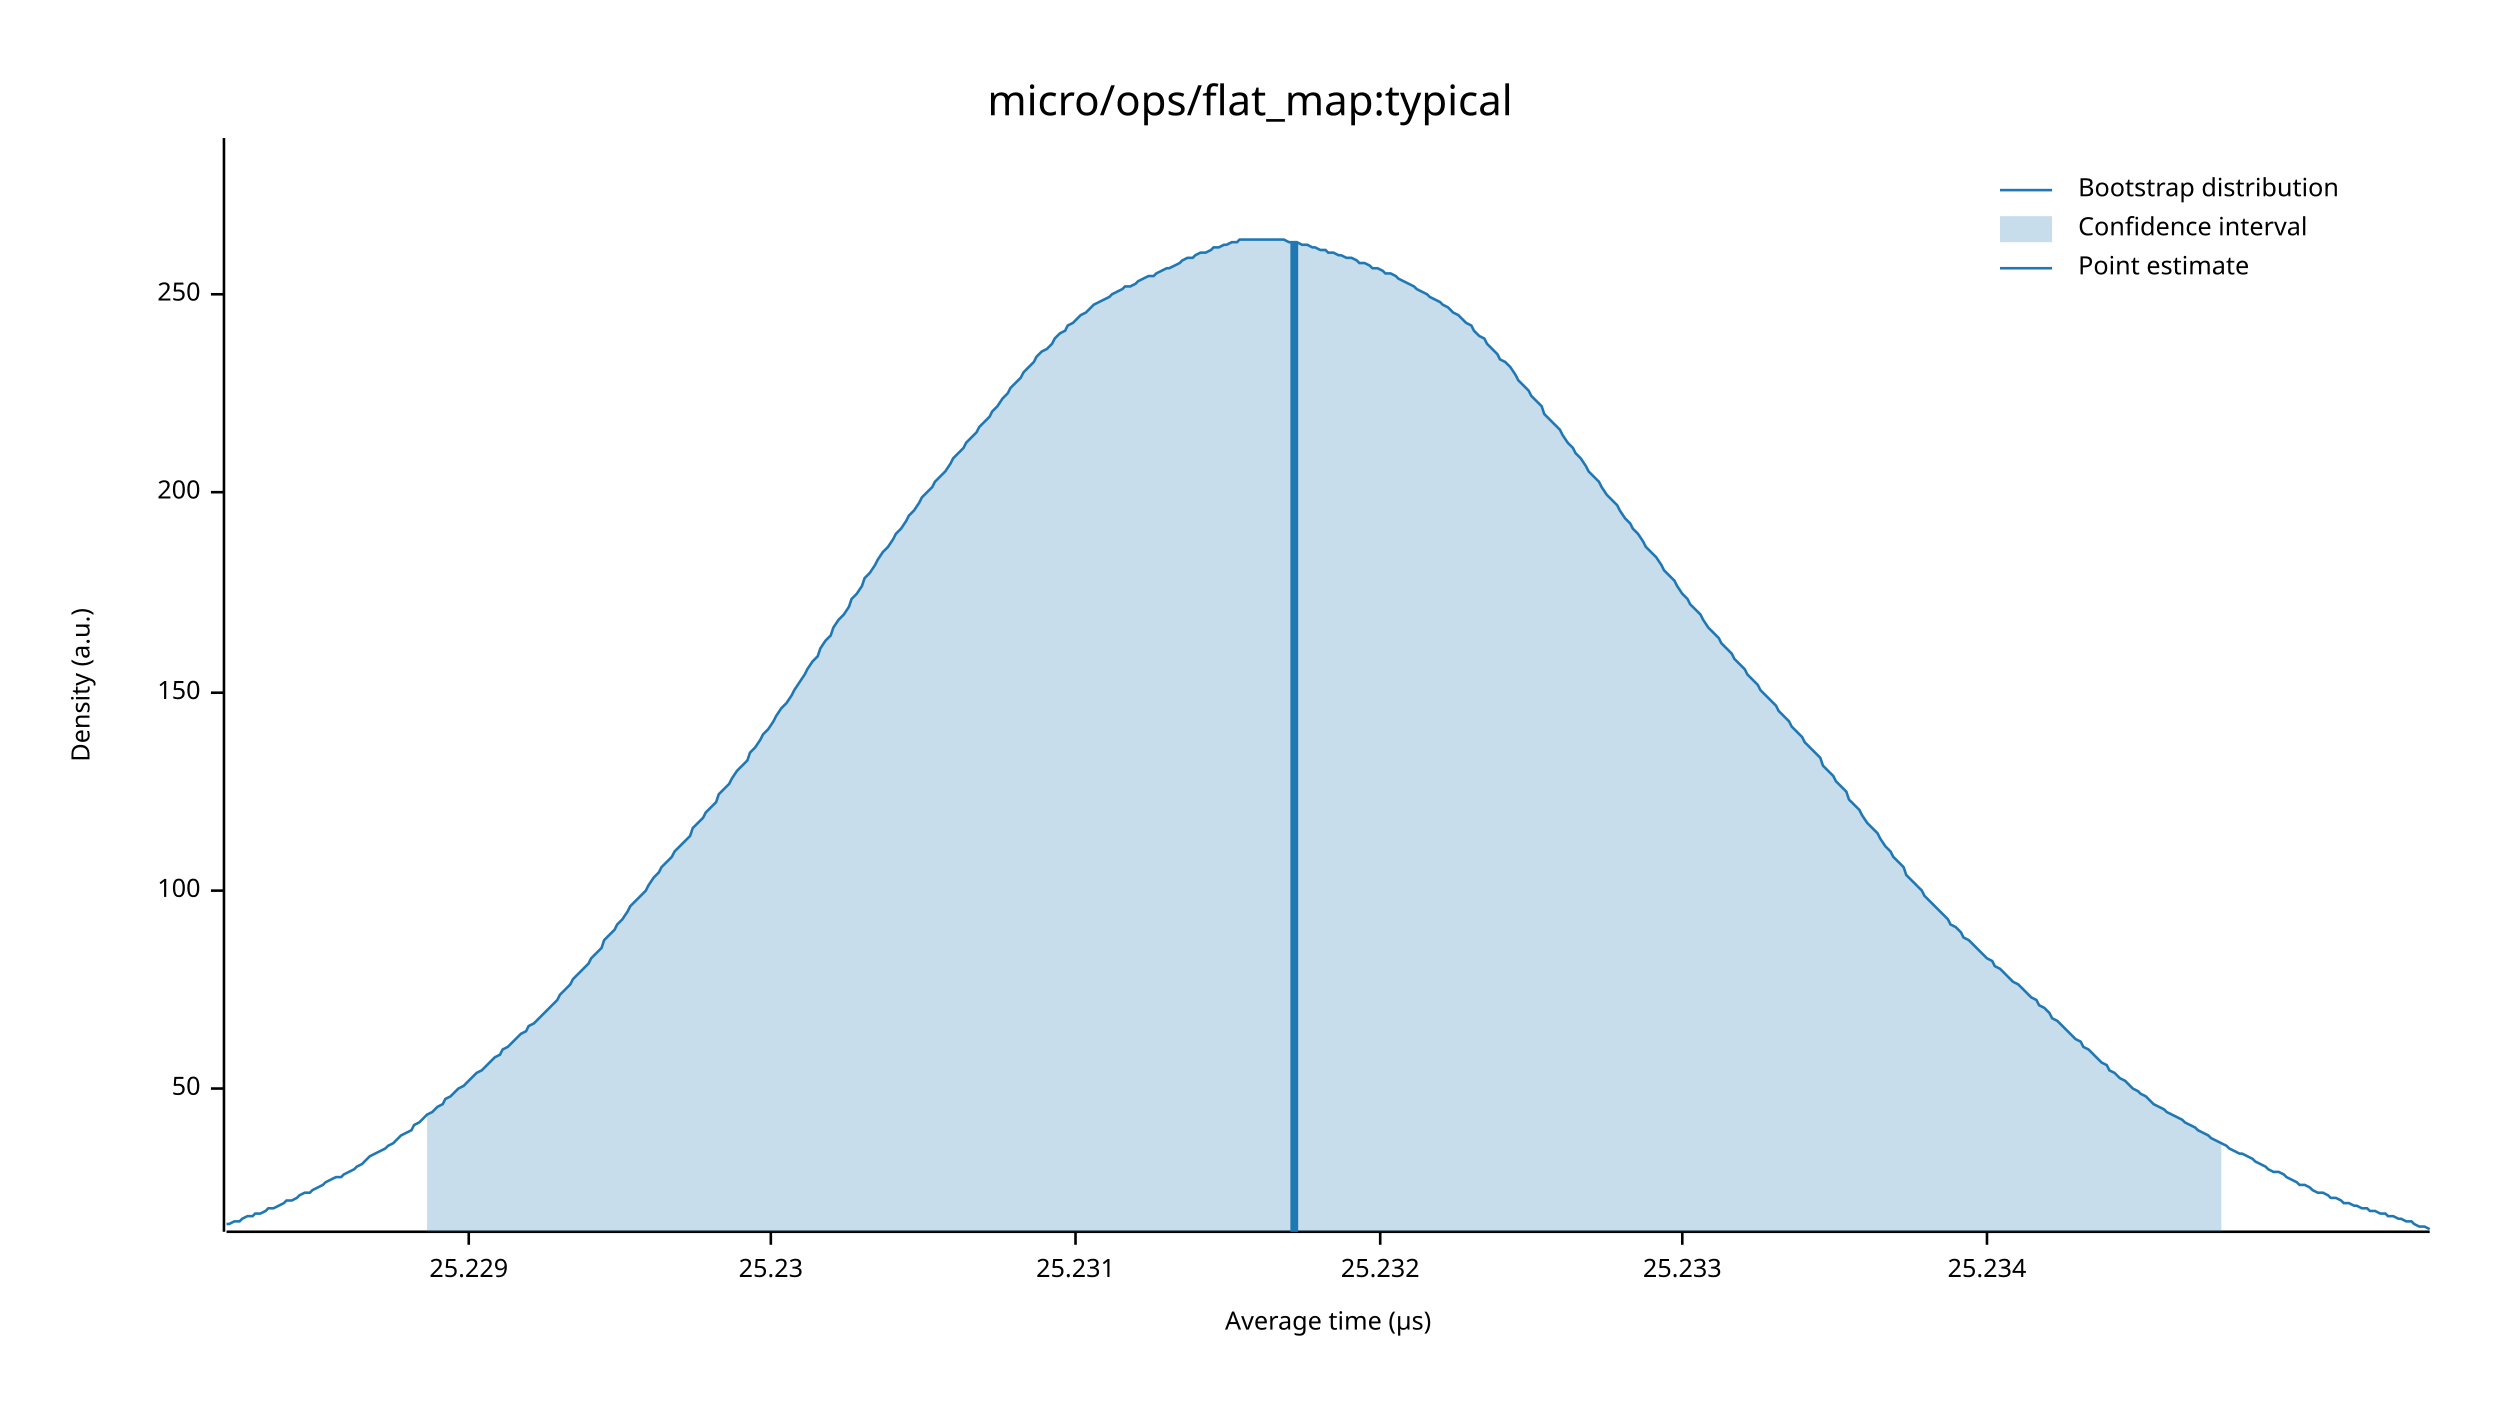
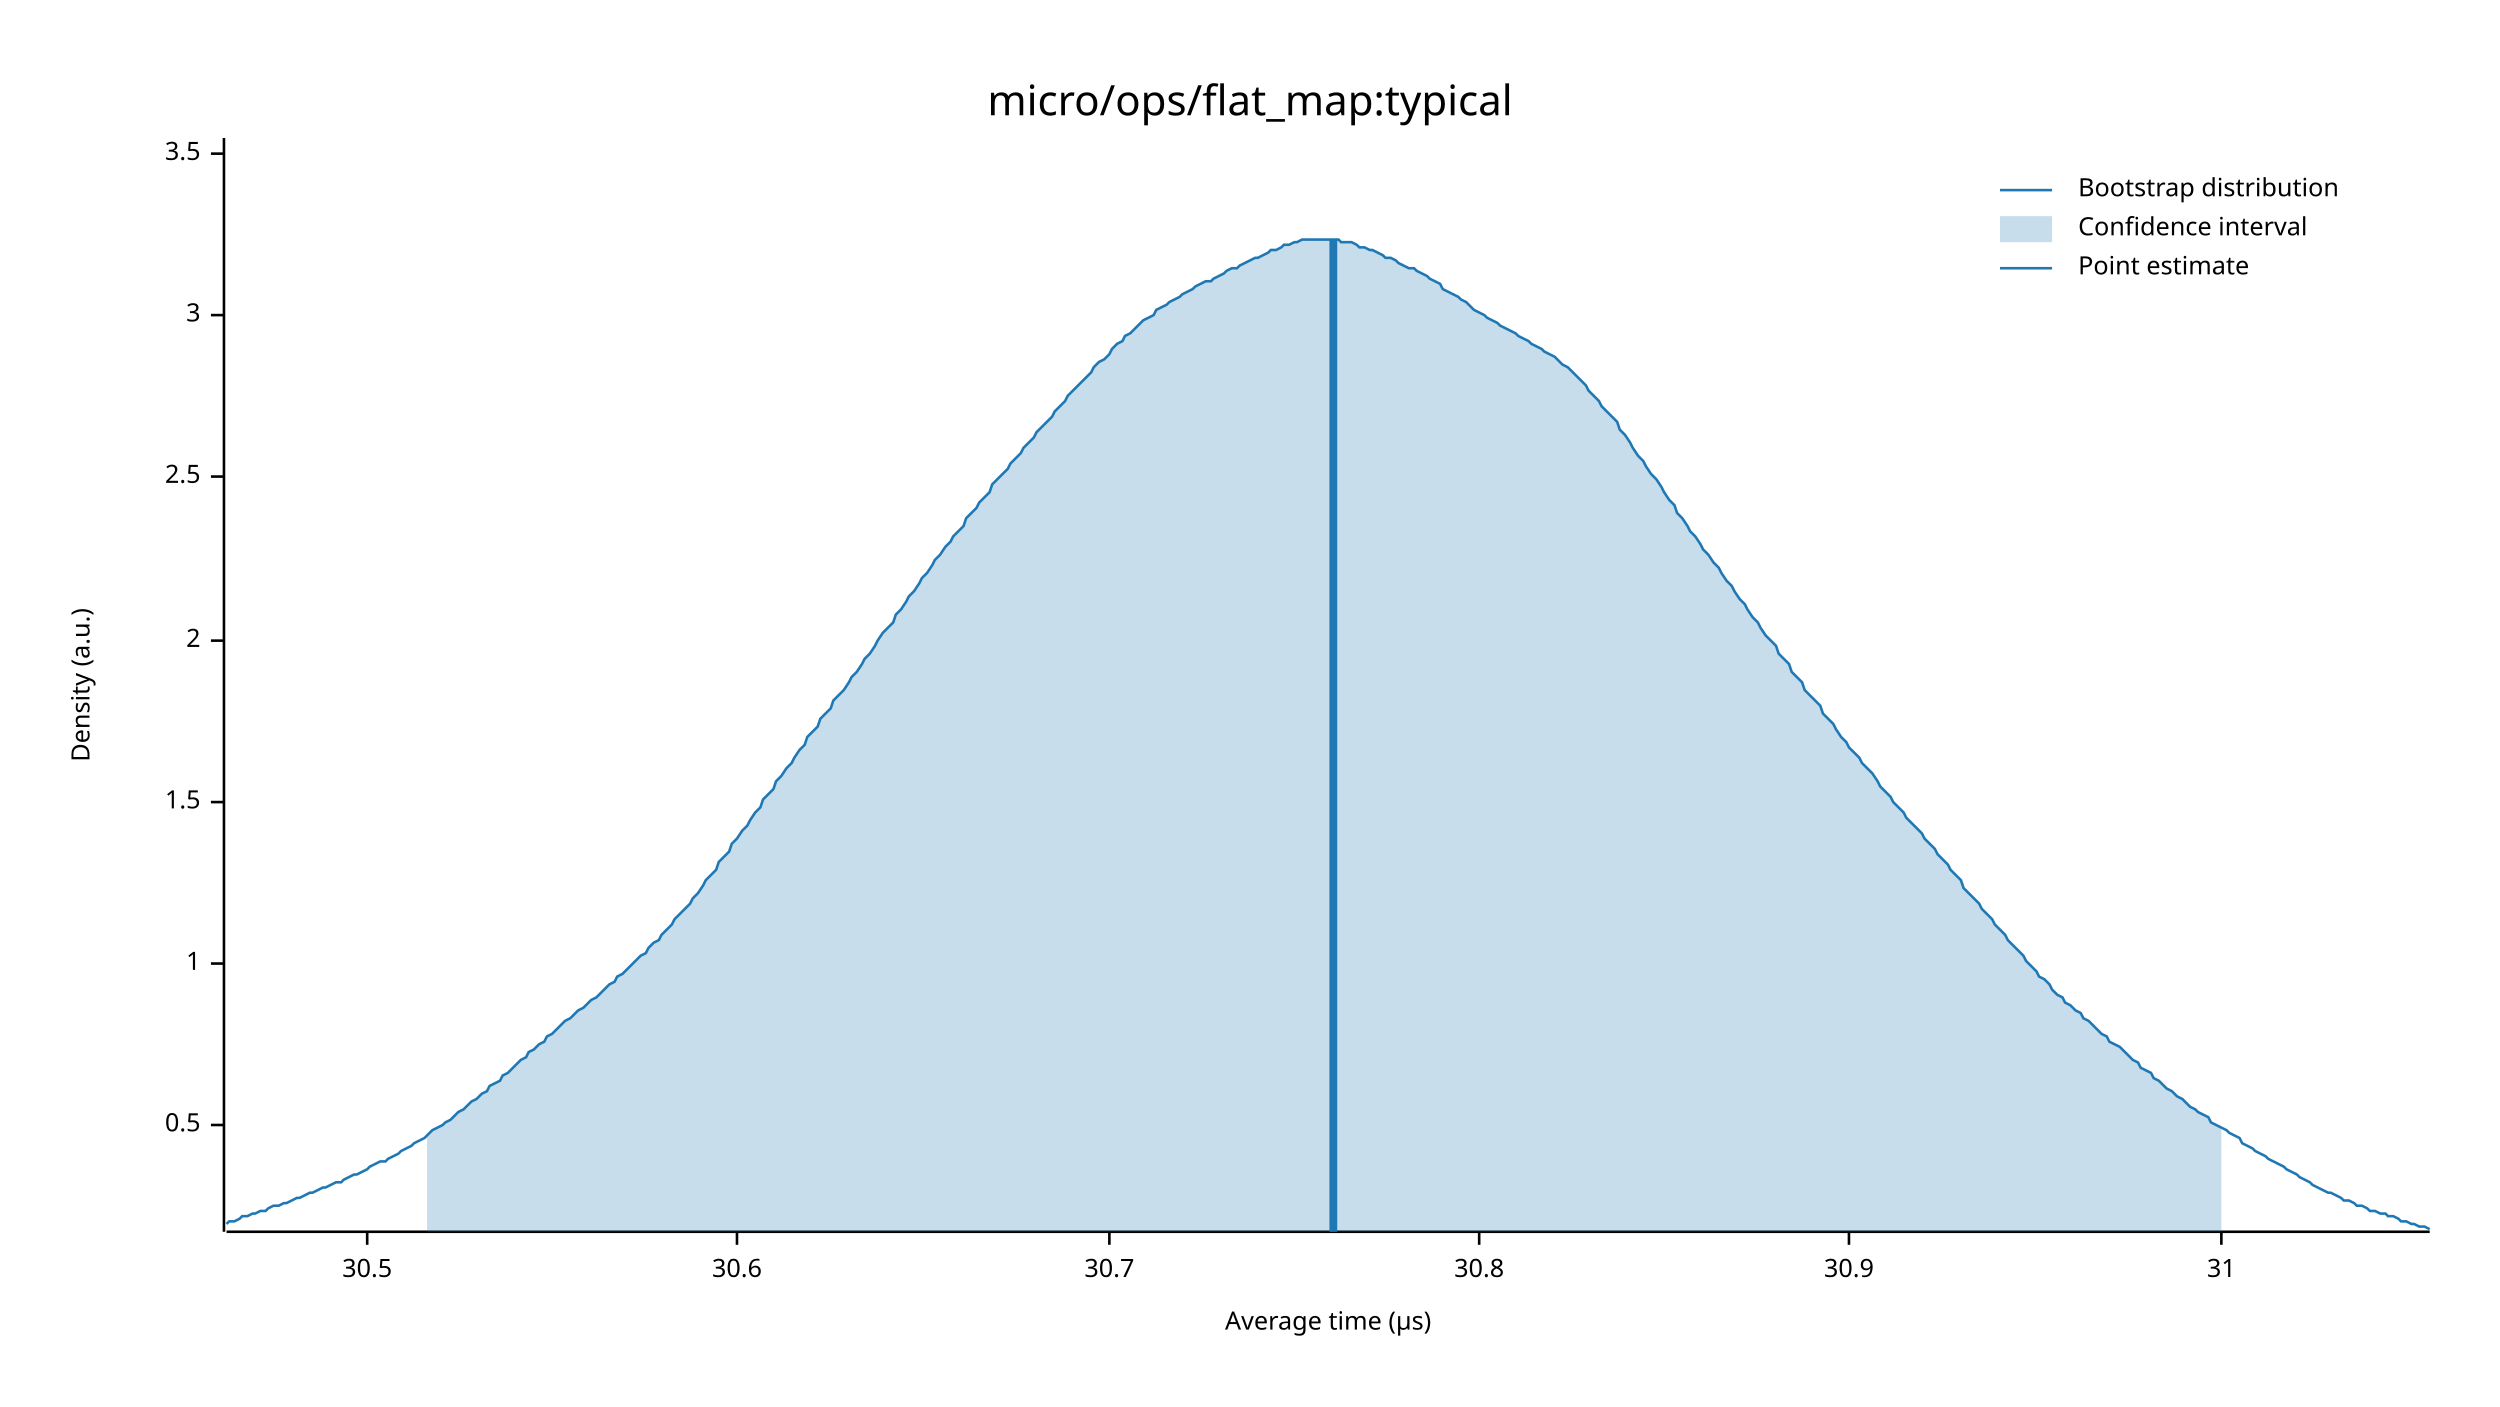
<svg xmlns="http://www.w3.org/2000/svg" width="960" height="540" viewBox="0 0 960 540">
  <text x="480" y="32" dy="0.76em" text-anchor="middle" font-family="sans-serif" font-size="16.129" opacity="1" fill="#000000">
micro/ops/flat_map:typical
</text>
  <text x="27" y="263" dy="0.76em" text-anchor="middle" font-family="sans-serif" font-size="9.677" opacity="1" fill="#000000" transform="rotate(270, 27, 263)">
Density (a.u.)
</text>
  <text x="510" y="513" dy="-0.5ex" text-anchor="middle" font-family="sans-serif" font-size="9.677" opacity="1" fill="#000000">
Average time (µs)
</text>
  <polyline fill="none" opacity="1" stroke="#000000" stroke-width="1" points="86,53 86,473 " />
-   <text x="77" y="418" dy="0.5ex" text-anchor="end" font-family="sans-serif" font-size="9.677" opacity="1" fill="#000000">
- 50
+   <text x="77" y="432" dy="0.5ex" text-anchor="end" font-family="sans-serif" font-size="9.677" opacity="1" fill="#000000">
+ 0.5
</text>
-   <polyline fill="none" opacity="1" stroke="#000000" stroke-width="1" points="81,418 86,418 " />
-   <text x="77" y="342" dy="0.5ex" text-anchor="end" font-family="sans-serif" font-size="9.677" opacity="1" fill="#000000">
- 100
+   <polyline fill="none" opacity="1" stroke="#000000" stroke-width="1" points="81,432 86,432 " />
+   <text x="77" y="370" dy="0.5ex" text-anchor="end" font-family="sans-serif" font-size="9.677" opacity="1" fill="#000000">
+ 1
</text>
-   <polyline fill="none" opacity="1" stroke="#000000" stroke-width="1" points="81,342 86,342 " />
-   <text x="77" y="266" dy="0.5ex" text-anchor="end" font-family="sans-serif" font-size="9.677" opacity="1" fill="#000000">
- 150
+   <polyline fill="none" opacity="1" stroke="#000000" stroke-width="1" points="81,370 86,370 " />
+   <text x="77" y="308" dy="0.5ex" text-anchor="end" font-family="sans-serif" font-size="9.677" opacity="1" fill="#000000">
+ 1.5
</text>
-   <polyline fill="none" opacity="1" stroke="#000000" stroke-width="1" points="81,266 86,266 " />
-   <text x="77" y="189" dy="0.5ex" text-anchor="end" font-family="sans-serif" font-size="9.677" opacity="1" fill="#000000">
- 200
+   <polyline fill="none" opacity="1" stroke="#000000" stroke-width="1" points="81,308 86,308 " />
+   <text x="77" y="246" dy="0.5ex" text-anchor="end" font-family="sans-serif" font-size="9.677" opacity="1" fill="#000000">
+ 2
</text>
-   <polyline fill="none" opacity="1" stroke="#000000" stroke-width="1" points="81,189 86,189 " />
-   <text x="77" y="113" dy="0.5ex" text-anchor="end" font-family="sans-serif" font-size="9.677" opacity="1" fill="#000000">
- 250
+   <polyline fill="none" opacity="1" stroke="#000000" stroke-width="1" points="81,246 86,246 " />
+   <text x="77" y="183" dy="0.5ex" text-anchor="end" font-family="sans-serif" font-size="9.677" opacity="1" fill="#000000">
+ 2.5
</text>
-   <polyline fill="none" opacity="1" stroke="#000000" stroke-width="1" points="81,113 86,113 " />
+   <polyline fill="none" opacity="1" stroke="#000000" stroke-width="1" points="81,183 86,183 " />
+   <text x="77" y="121" dy="0.5ex" text-anchor="end" font-family="sans-serif" font-size="9.677" opacity="1" fill="#000000">
+ 3
+ </text>
+   <polyline fill="none" opacity="1" stroke="#000000" stroke-width="1" points="81,121 86,121 " />
+   <text x="77" y="59" dy="0.5ex" text-anchor="end" font-family="sans-serif" font-size="9.677" opacity="1" fill="#000000">
+ 3.5
+ </text>
+   <polyline fill="none" opacity="1" stroke="#000000" stroke-width="1" points="81,59 86,59 " />
  <polyline fill="none" opacity="1" stroke="#000000" stroke-width="1" points="87,473 933,473 " />
-   <text x="180" y="483" dy="0.76em" text-anchor="middle" font-family="sans-serif" font-size="9.677" opacity="1" fill="#000000">
- 25.229
+   <text x="141" y="483" dy="0.76em" text-anchor="middle" font-family="sans-serif" font-size="9.677" opacity="1" fill="#000000">
+ 30.5
</text>
-   <polyline fill="none" opacity="1" stroke="#000000" stroke-width="1" points="180,473 180,478 " />
-   <text x="296" y="483" dy="0.76em" text-anchor="middle" font-family="sans-serif" font-size="9.677" opacity="1" fill="#000000">
- 25.23
+   <polyline fill="none" opacity="1" stroke="#000000" stroke-width="1" points="141,473 141,478 " />
+   <text x="283" y="483" dy="0.76em" text-anchor="middle" font-family="sans-serif" font-size="9.677" opacity="1" fill="#000000">
+ 30.6
</text>
-   <polyline fill="none" opacity="1" stroke="#000000" stroke-width="1" points="296,473 296,478 " />
-   <text x="413" y="483" dy="0.76em" text-anchor="middle" font-family="sans-serif" font-size="9.677" opacity="1" fill="#000000">
- 25.231
+   <polyline fill="none" opacity="1" stroke="#000000" stroke-width="1" points="283,473 283,478 " />
+   <text x="426" y="483" dy="0.76em" text-anchor="middle" font-family="sans-serif" font-size="9.677" opacity="1" fill="#000000">
+ 30.7
</text>
-   <polyline fill="none" opacity="1" stroke="#000000" stroke-width="1" points="413,473 413,478 " />
-   <text x="530" y="483" dy="0.76em" text-anchor="middle" font-family="sans-serif" font-size="9.677" opacity="1" fill="#000000">
- 25.232
+   <polyline fill="none" opacity="1" stroke="#000000" stroke-width="1" points="426,473 426,478 " />
+   <text x="568" y="483" dy="0.76em" text-anchor="middle" font-family="sans-serif" font-size="9.677" opacity="1" fill="#000000">
+ 30.8
</text>
-   <polyline fill="none" opacity="1" stroke="#000000" stroke-width="1" points="530,473 530,478 " />
-   <text x="646" y="483" dy="0.76em" text-anchor="middle" font-family="sans-serif" font-size="9.677" opacity="1" fill="#000000">
- 25.233
+   <polyline fill="none" opacity="1" stroke="#000000" stroke-width="1" points="568,473 568,478 " />
+   <text x="710" y="483" dy="0.76em" text-anchor="middle" font-family="sans-serif" font-size="9.677" opacity="1" fill="#000000">
+ 30.9
</text>
-   <polyline fill="none" opacity="1" stroke="#000000" stroke-width="1" points="646,473 646,478 " />
-   <text x="763" y="483" dy="0.76em" text-anchor="middle" font-family="sans-serif" font-size="9.677" opacity="1" fill="#000000">
- 25.234
+   <polyline fill="none" opacity="1" stroke="#000000" stroke-width="1" points="710,473 710,478 " />
+   <text x="853" y="483" dy="0.76em" text-anchor="middle" font-family="sans-serif" font-size="9.677" opacity="1" fill="#000000">
+ 31
</text>
-   <polyline fill="none" opacity="1" stroke="#000000" stroke-width="1" points="763,473 763,478 " />
-   <polyline fill="none" opacity="1" stroke="#1F78B4" stroke-width="1" points="87,470 88,470 90,469 92,469 93,468 95,467 97,467 98,466 100,466 102,465 103,464 105,464 107,463 109,462 110,461 112,461 114,460 115,459 117,458 119,458 120,457 122,456 124,455 125,454 127,453 129,452 131,452 132,451 134,450 136,449 137,448 139,447 141,445 142,444 144,443 146,442 148,441 149,440 151,439 153,437 154,436 156,435 158,434 159,432 161,431 163,429 164,428 166,427 168,425 170,424 171,422 173,421 175,419 176,418 178,417 180,415 181,414 183,412 185,411 187,409 188,408 190,406 192,405 193,403 195,402 197,400 198,399 200,397 202,396 203,394 205,393 207,391 209,389 210,388 212,386 214,384 215,382 217,380 219,378 220,376 222,374 224,372 226,370 227,368 229,366 231,364 232,361 234,359 236,357 237,355 239,353 241,350 242,348 244,346 246,344 248,342 249,340 251,337 253,335 254,333 256,331 258,329 259,327 261,325 263,323 265,321 266,318 268,316 270,314 271,312 273,310 275,308 276,305 278,303 280,301 281,299 283,296 285,294 287,292 288,289 290,287 292,284 293,282 295,280 297,277 298,275 300,272 302,270 304,267 305,265 307,262 309,259 310,257 312,254 314,252 315,249 317,246 319,244 320,241 322,238 324,236 326,233 327,230 329,228 331,225 332,222 334,220 336,217 337,215 339,212 341,210 343,207 344,205 346,203 348,200 349,198 351,196 353,193 354,191 356,189 358,187 359,185 361,183 363,181 365,178 366,176 368,174 370,172 371,170 373,168 375,166 376,164 378,162 380,160 381,158 383,156 385,153 387,151 388,149 390,147 392,145 393,143 395,141 397,139 398,137 400,135 402,134 404,132 405,130 407,128 409,127 410,125 412,124 414,122 415,121 417,120 419,118 420,117 422,116 424,115 426,114 427,113 429,112 431,111 432,110 434,110 436,109 437,108 439,107 441,106 443,106 444,105 446,104 448,103 449,103 451,102 453,101 454,100 456,99 458,99 459,98 461,97 463,97 465,96 466,95 468,95 470,94 471,94 473,93 475,93 476,92 478,92 480,92 482,92 483,92 485,92 487,92 488,92 490,92 492,92 493,92 495,93 497,93 498,93 500,94 502,94 504,95 505,95 507,96 509,96 510,97 512,97 514,98 515,98 517,99 519,99 521,100 522,101 524,101 526,102 527,103 529,103 531,104 532,105 534,105 536,106 537,107 539,108 541,109 543,110 544,111 546,112 548,113 549,114 551,115 553,116 554,117 556,118 558,120 560,121 561,122 563,124 565,125 566,127 568,129 570,130 571,132 573,134 575,136 576,138 578,139 580,141 582,144 583,146 585,148 587,150 588,152 590,154 592,156 593,159 595,161 597,163 599,165 600,167 602,170 604,172 605,174 607,176 609,179 610,181 612,183 614,185 615,187 617,190 619,192 621,194 622,196 624,199 626,201 627,203 629,205 631,208 632,210 634,212 636,214 638,217 639,219 641,221 643,223 644,225 646,228 648,230 649,232 651,234 653,236 654,238 656,241 658,243 660,245 661,247 663,249 665,251 666,253 668,255 670,257 671,259 673,261 675,263 676,265 678,267 680,269 682,271 683,273 685,275 687,277 688,279 690,281 692,283 693,285 695,287 697,289 699,291 700,294 702,296 704,298 705,300 707,302 709,304 710,307 712,309 714,311 715,313 717,316 719,318 721,320 722,322 724,325 726,327 727,329 729,331 731,333 732,336 734,338 736,340 738,342 739,344 741,346 743,348 744,349 746,351 748,353 749,355 751,356 753,358 754,360 756,361 758,363 760,365 761,366 763,368 765,369 766,371 768,372 770,374 771,375 773,377 775,378 777,380 778,381 780,383 782,384 783,386 785,387 787,389 788,391 790,392 792,394 793,395 795,397 797,399 799,400 800,402 802,403 804,405 805,406 807,408 809,409 810,411 812,412 814,414 816,415 817,416 819,418 821,419 822,420 824,421 826,423 827,424 829,425 831,426 832,427 834,428 836,429 838,430 839,431 841,432 843,433 844,434 846,435 848,436 849,437 851,438 853,439 855,440 856,441 858,442 860,443 861,443 863,444 865,445 866,446 868,447 870,448 871,449 873,450 875,450 877,451 878,452 880,453 882,454 883,455 885,455 887,456 888,457 890,458 892,458 894,459 895,460 897,460 899,461 900,462 902,462 904,463 905,463 907,464 909,464 910,465 912,465 914,466 916,466 917,467 919,467 921,468 922,468 924,469 926,469 927,470 929,471 931,471 933,472 " />
-   <polygon opacity="0.25" fill="#1F78B4" points="164,428 166,427 168,425 170,424 171,422 173,421 175,419 176,418 178,417 180,415 181,414 183,412 185,411 187,409 188,408 190,406 192,405 193,403 195,402 197,400 198,399 200,397 202,396 203,394 205,393 207,391 209,389 210,388 212,386 214,384 215,382 217,380 219,378 220,376 222,374 224,372 226,370 227,368 229,366 231,364 232,361 234,359 236,357 237,355 239,353 241,350 242,348 244,346 246,344 248,342 249,340 251,337 253,335 254,333 256,331 258,329 259,327 261,325 263,323 265,321 266,318 268,316 270,314 271,312 273,310 275,308 276,305 278,303 280,301 281,299 283,296 285,294 287,292 288,289 290,287 292,284 293,282 295,280 297,277 298,275 300,272 302,270 304,267 305,265 307,262 309,259 310,257 312,254 314,252 315,249 317,246 319,244 320,241 322,238 324,236 326,233 327,230 329,228 331,225 332,222 334,220 336,217 337,215 339,212 341,210 343,207 344,205 346,203 348,200 349,198 351,196 353,193 354,191 356,189 358,187 359,185 361,183 363,181 365,178 366,176 368,174 370,172 371,170 373,168 375,166 376,164 378,162 380,160 381,158 383,156 385,153 387,151 388,149 390,147 392,145 393,143 395,141 397,139 398,137 400,135 402,134 404,132 405,130 407,128 409,127 410,125 412,124 414,122 415,121 417,120 419,118 420,117 422,116 424,115 426,114 427,113 429,112 431,111 432,110 434,110 436,109 437,108 439,107 441,106 443,106 444,105 446,104 448,103 449,103 451,102 453,101 454,100 456,99 458,99 459,98 461,97 463,97 465,96 466,95 468,95 470,94 471,94 473,93 475,93 476,92 478,92 480,92 482,92 483,92 485,92 487,92 488,92 490,92 492,92 493,92 495,93 497,93 498,93 500,94 502,94 504,95 505,95 507,96 509,96 510,97 512,97 514,98 515,98 517,99 519,99 521,100 522,101 524,101 526,102 527,103 529,103 531,104 532,105 534,105 536,106 537,107 539,108 541,109 543,110 544,111 546,112 548,113 549,114 551,115 553,116 554,117 556,118 558,120 560,121 561,122 563,124 565,125 566,127 568,129 570,130 571,132 573,134 575,136 576,138 578,139 580,141 582,144 583,146 585,148 587,150 588,152 590,154 592,156 593,159 595,161 597,163 599,165 600,167 602,170 604,172 605,174 607,176 609,179 610,181 612,183 614,185 615,187 617,190 619,192 621,194 622,196 624,199 626,201 627,203 629,205 631,208 632,210 634,212 636,214 638,217 639,219 641,221 643,223 644,225 646,228 648,230 649,232 651,234 653,236 654,238 656,241 658,243 660,245 661,247 663,249 665,251 666,253 668,255 670,257 671,259 673,261 675,263 676,265 678,267 680,269 682,271 683,273 685,275 687,277 688,279 690,281 692,283 693,285 695,287 697,289 699,291 700,294 702,296 704,298 705,300 707,302 709,304 710,307 712,309 714,311 715,313 717,316 719,318 721,320 722,322 724,325 726,327 727,329 729,331 731,333 732,336 734,338 736,340 738,342 739,344 741,346 743,348 744,349 746,351 748,353 749,355 751,356 753,358 754,360 756,361 758,363 760,365 761,366 763,368 765,369 766,371 768,372 770,374 771,375 773,377 775,378 777,380 778,381 780,383 782,384 783,386 785,387 787,389 788,391 790,392 792,394 793,395 795,397 797,399 799,400 800,402 802,403 804,405 805,406 807,408 809,409 810,411 812,412 814,414 816,415 817,416 819,418 821,419 822,420 824,421 826,423 827,424 829,425 831,426 832,427 834,428 836,429 838,430 839,431 841,432 843,433 844,434 846,435 848,436 849,437 851,438 853,439 853,473 164,473 " />
-   <polyline fill="none" opacity="1" stroke="#1F78B4" stroke-width="3" points="497,473 497,93 " />
+   <polyline fill="none" opacity="1" stroke="#000000" stroke-width="1" points="853,473 853,478 " />
+   <polyline fill="none" opacity="1" stroke="#1F78B4" stroke-width="1" points="87,470 88,469 90,469 92,468 93,467 95,467 97,466 98,466 100,465 102,465 103,464 105,463 107,463 109,462 110,462 112,461 114,460 115,460 117,459 119,458 120,458 122,457 124,456 125,456 127,455 129,454 131,454 132,453 134,452 136,451 137,451 139,450 141,449 142,448 144,447 146,446 148,446 149,445 151,444 153,443 154,442 156,441 158,440 159,439 161,438 163,437 164,436 166,434 168,433 170,432 171,431 173,430 175,428 176,427 178,426 180,424 181,423 183,422 185,420 187,419 188,417 190,416 192,415 193,413 195,412 197,410 198,409 200,407 202,406 203,404 205,403 207,401 209,400 210,398 212,397 214,395 215,394 217,392 219,391 220,390 222,388 224,387 226,385 227,384 229,383 231,381 232,380 234,378 236,377 237,375 239,374 241,372 242,371 244,369 246,367 248,366 249,364 251,362 253,361 254,359 256,357 258,355 259,353 261,351 263,349 265,347 266,345 268,343 270,340 271,338 273,336 275,334 276,331 278,329 280,327 281,324 283,322 285,319 287,317 288,315 290,312 292,310 293,307 295,305 297,303 298,300 300,298 302,295 304,293 305,291 307,288 309,286 310,283 312,281 314,279 315,276 317,274 319,272 320,269 322,267 324,265 326,262 327,260 329,258 331,255 332,253 334,251 336,248 337,246 339,243 341,241 343,239 344,236 346,234 348,231 349,229 351,227 353,224 354,222 356,220 358,217 359,215 361,213 363,210 365,208 366,206 368,204 370,202 371,199 373,197 375,195 376,193 378,191 380,189 381,186 383,184 385,182 387,180 388,178 390,176 392,174 393,172 395,170 397,168 398,166 400,164 402,162 404,160 405,158 407,156 409,154 410,152 412,150 414,148 415,147 417,145 419,143 420,141 422,139 424,138 426,136 427,134 429,132 431,131 432,129 434,128 436,126 437,125 439,123 441,122 443,121 444,119 446,118 448,117 449,116 451,115 453,114 454,113 456,112 458,111 459,110 461,109 463,108 465,108 466,107 468,106 470,105 471,104 473,103 475,103 476,102 478,101 480,100 482,99 483,99 485,98 487,97 488,96 490,96 492,95 493,94 495,94 497,93 498,93 500,92 502,92 504,92 505,92 507,92 509,92 510,92 512,92 514,92 515,93 517,93 519,93 521,94 522,95 524,95 526,96 527,96 529,97 531,98 532,99 534,99 536,100 537,101 539,102 541,103 543,103 544,104 546,105 548,106 549,107 551,108 553,109 554,111 556,112 558,113 560,114 561,115 563,116 565,118 566,119 568,120 570,121 571,122 573,123 575,124 576,125 578,126 580,127 582,128 583,129 585,130 587,131 588,132 590,133 592,134 593,135 595,136 597,137 599,139 600,140 602,141 604,143 605,144 607,146 609,148 610,150 612,152 614,154 615,156 617,158 619,160 621,162 622,165 624,167 626,170 627,172 629,175 631,177 632,179 634,182 636,184 638,187 639,189 641,192 643,194 644,197 646,199 648,202 649,204 651,206 653,209 654,211 656,213 658,216 660,218 661,220 663,223 665,225 666,227 668,230 670,232 671,234 673,237 675,239 676,241 678,244 680,246 682,248 683,251 685,253 687,255 688,258 690,260 692,262 693,265 695,267 697,269 699,271 700,274 702,276 704,278 705,280 707,283 709,285 710,287 712,289 714,291 715,293 717,295 719,297 721,300 722,302 724,304 726,306 727,308 729,310 731,312 732,314 734,316 736,318 738,320 739,322 741,324 743,326 744,328 746,330 748,332 749,334 751,336 753,338 754,341 756,343 758,345 760,347 761,349 763,351 765,353 766,355 768,357 770,359 771,361 773,363 775,365 777,367 778,369 780,371 782,373 783,375 785,376 787,378 788,380 790,382 792,383 793,385 795,386 797,388 799,389 800,391 802,392 804,394 805,395 807,397 809,398 810,400 812,401 814,402 816,404 817,405 819,407 821,408 822,410 824,411 826,412 827,414 829,415 831,417 832,418 834,419 836,421 838,422 839,423 841,425 843,426 844,427 846,428 848,429 849,431 851,432 853,433 855,434 856,435 858,436 860,437 861,439 863,440 865,441 866,442 868,443 870,444 871,445 873,446 875,447 877,448 878,449 880,450 882,451 883,452 885,453 887,454 888,455 890,456 892,457 894,458 895,458 897,459 899,460 900,461 902,461 904,462 905,463 907,463 909,464 910,465 912,465 914,466 916,466 917,467 919,467 921,468 922,469 924,469 926,470 927,470 929,471 931,471 933,472 " />
+   <polygon opacity="0.25" fill="#1F78B4" points="164,436 166,434 168,433 170,432 171,431 173,430 175,428 176,427 178,426 180,424 181,423 183,422 185,420 187,419 188,417 190,416 192,415 193,413 195,412 197,410 198,409 200,407 202,406 203,404 205,403 207,401 209,400 210,398 212,397 214,395 215,394 217,392 219,391 220,390 222,388 224,387 226,385 227,384 229,383 231,381 232,380 234,378 236,377 237,375 239,374 241,372 242,371 244,369 246,367 248,366 249,364 251,362 253,361 254,359 256,357 258,355 259,353 261,351 263,349 265,347 266,345 268,343 270,340 271,338 273,336 275,334 276,331 278,329 280,327 281,324 283,322 285,319 287,317 288,315 290,312 292,310 293,307 295,305 297,303 298,300 300,298 302,295 304,293 305,291 307,288 309,286 310,283 312,281 314,279 315,276 317,274 319,272 320,269 322,267 324,265 326,262 327,260 329,258 331,255 332,253 334,251 336,248 337,246 339,243 341,241 343,239 344,236 346,234 348,231 349,229 351,227 353,224 354,222 356,220 358,217 359,215 361,213 363,210 365,208 366,206 368,204 370,202 371,199 373,197 375,195 376,193 378,191 380,189 381,186 383,184 385,182 387,180 388,178 390,176 392,174 393,172 395,170 397,168 398,166 400,164 402,162 404,160 405,158 407,156 409,154 410,152 412,150 414,148 415,147 417,145 419,143 420,141 422,139 424,138 426,136 427,134 429,132 431,131 432,129 434,128 436,126 437,125 439,123 441,122 443,121 444,119 446,118 448,117 449,116 451,115 453,114 454,113 456,112 458,111 459,110 461,109 463,108 465,108 466,107 468,106 470,105 471,104 473,103 475,103 476,102 478,101 480,100 482,99 483,99 485,98 487,97 488,96 490,96 492,95 493,94 495,94 497,93 498,93 500,92 502,92 504,92 505,92 507,92 509,92 510,92 512,92 514,92 515,93 517,93 519,93 521,94 522,95 524,95 526,96 527,96 529,97 531,98 532,99 534,99 536,100 537,101 539,102 541,103 543,103 544,104 546,105 548,106 549,107 551,108 553,109 554,111 556,112 558,113 560,114 561,115 563,116 565,118 566,119 568,120 570,121 571,122 573,123 575,124 576,125 578,126 580,127 582,128 583,129 585,130 587,131 588,132 590,133 592,134 593,135 595,136 597,137 599,139 600,140 602,141 604,143 605,144 607,146 609,148 610,150 612,152 614,154 615,156 617,158 619,160 621,162 622,165 624,167 626,170 627,172 629,175 631,177 632,179 634,182 636,184 638,187 639,189 641,192 643,194 644,197 646,199 648,202 649,204 651,206 653,209 654,211 656,213 658,216 660,218 661,220 663,223 665,225 666,227 668,230 670,232 671,234 673,237 675,239 676,241 678,244 680,246 682,248 683,251 685,253 687,255 688,258 690,260 692,262 693,265 695,267 697,269 699,271 700,274 702,276 704,278 705,280 707,283 709,285 710,287 712,289 714,291 715,293 717,295 719,297 721,300 722,302 724,304 726,306 727,308 729,310 731,312 732,314 734,316 736,318 738,320 739,322 741,324 743,326 744,328 746,330 748,332 749,334 751,336 753,338 754,341 756,343 758,345 760,347 761,349 763,351 765,353 766,355 768,357 770,359 771,361 773,363 775,365 777,367 778,369 780,371 782,373 783,375 785,376 787,378 788,380 790,382 792,383 793,385 795,386 797,388 799,389 800,391 802,392 804,394 805,395 807,397 809,398 810,400 812,401 814,402 816,404 817,405 819,407 821,408 822,410 824,411 826,412 827,414 829,415 831,417 832,418 834,419 836,421 838,422 839,423 841,425 843,426 844,427 846,428 848,429 849,431 851,432 853,433 853,473 164,473 " />
+   <polyline fill="none" opacity="1" stroke="#1F78B4" stroke-width="3" points="512,473 512,92 " />
  <text x="798" y="68" dy="0.76em" text-anchor="start" font-family="sans-serif" font-size="9.677" opacity="1" fill="#000000">
Bootstrap distribution
</text>
  <text x="798" y="83" dy="0.76em" text-anchor="start" font-family="sans-serif" font-size="9.677" opacity="1" fill="#000000">
Confidence interval
</text>
  <text x="798" y="98" dy="0.76em" text-anchor="start" font-family="sans-serif" font-size="9.677" opacity="1" fill="#000000">
Point estimate
</text>
  <polyline fill="none" opacity="1" stroke="#1F78B4" stroke-width="1" points="768,73 788,73 " />
  <rect x="768" y="83" width="20" height="10" opacity="0.25" fill="#1F78B4" stroke="none" />
  <polyline fill="none" opacity="1" stroke="#1F78B4" stroke-width="1" points="768,103 788,103 " />
</svg>
